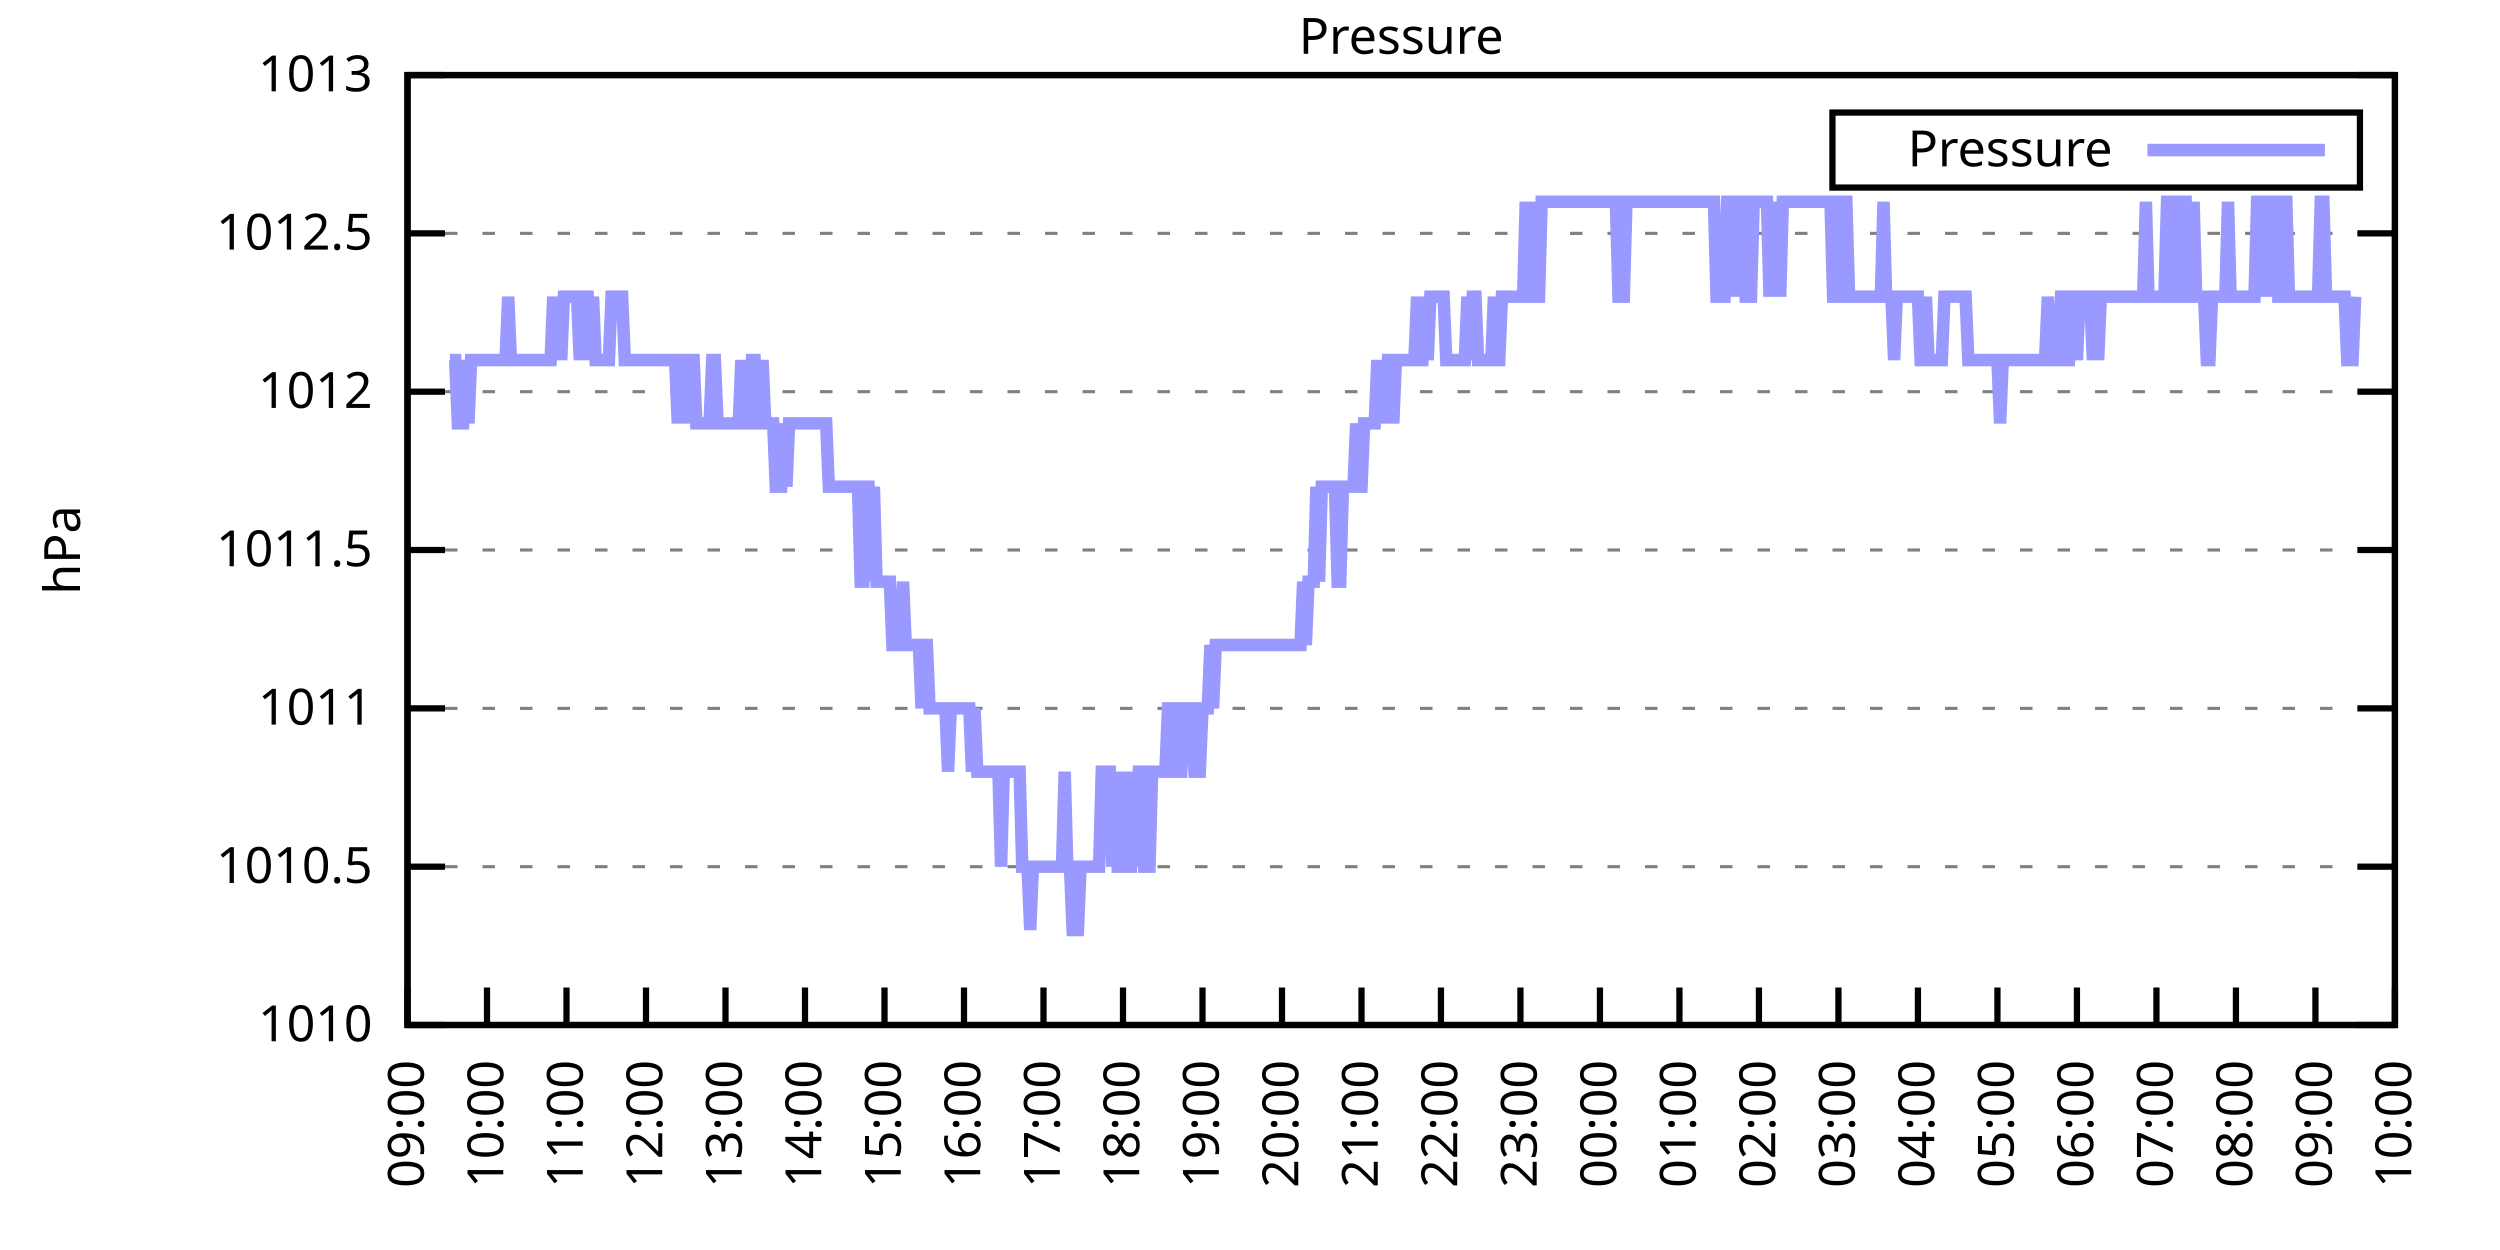
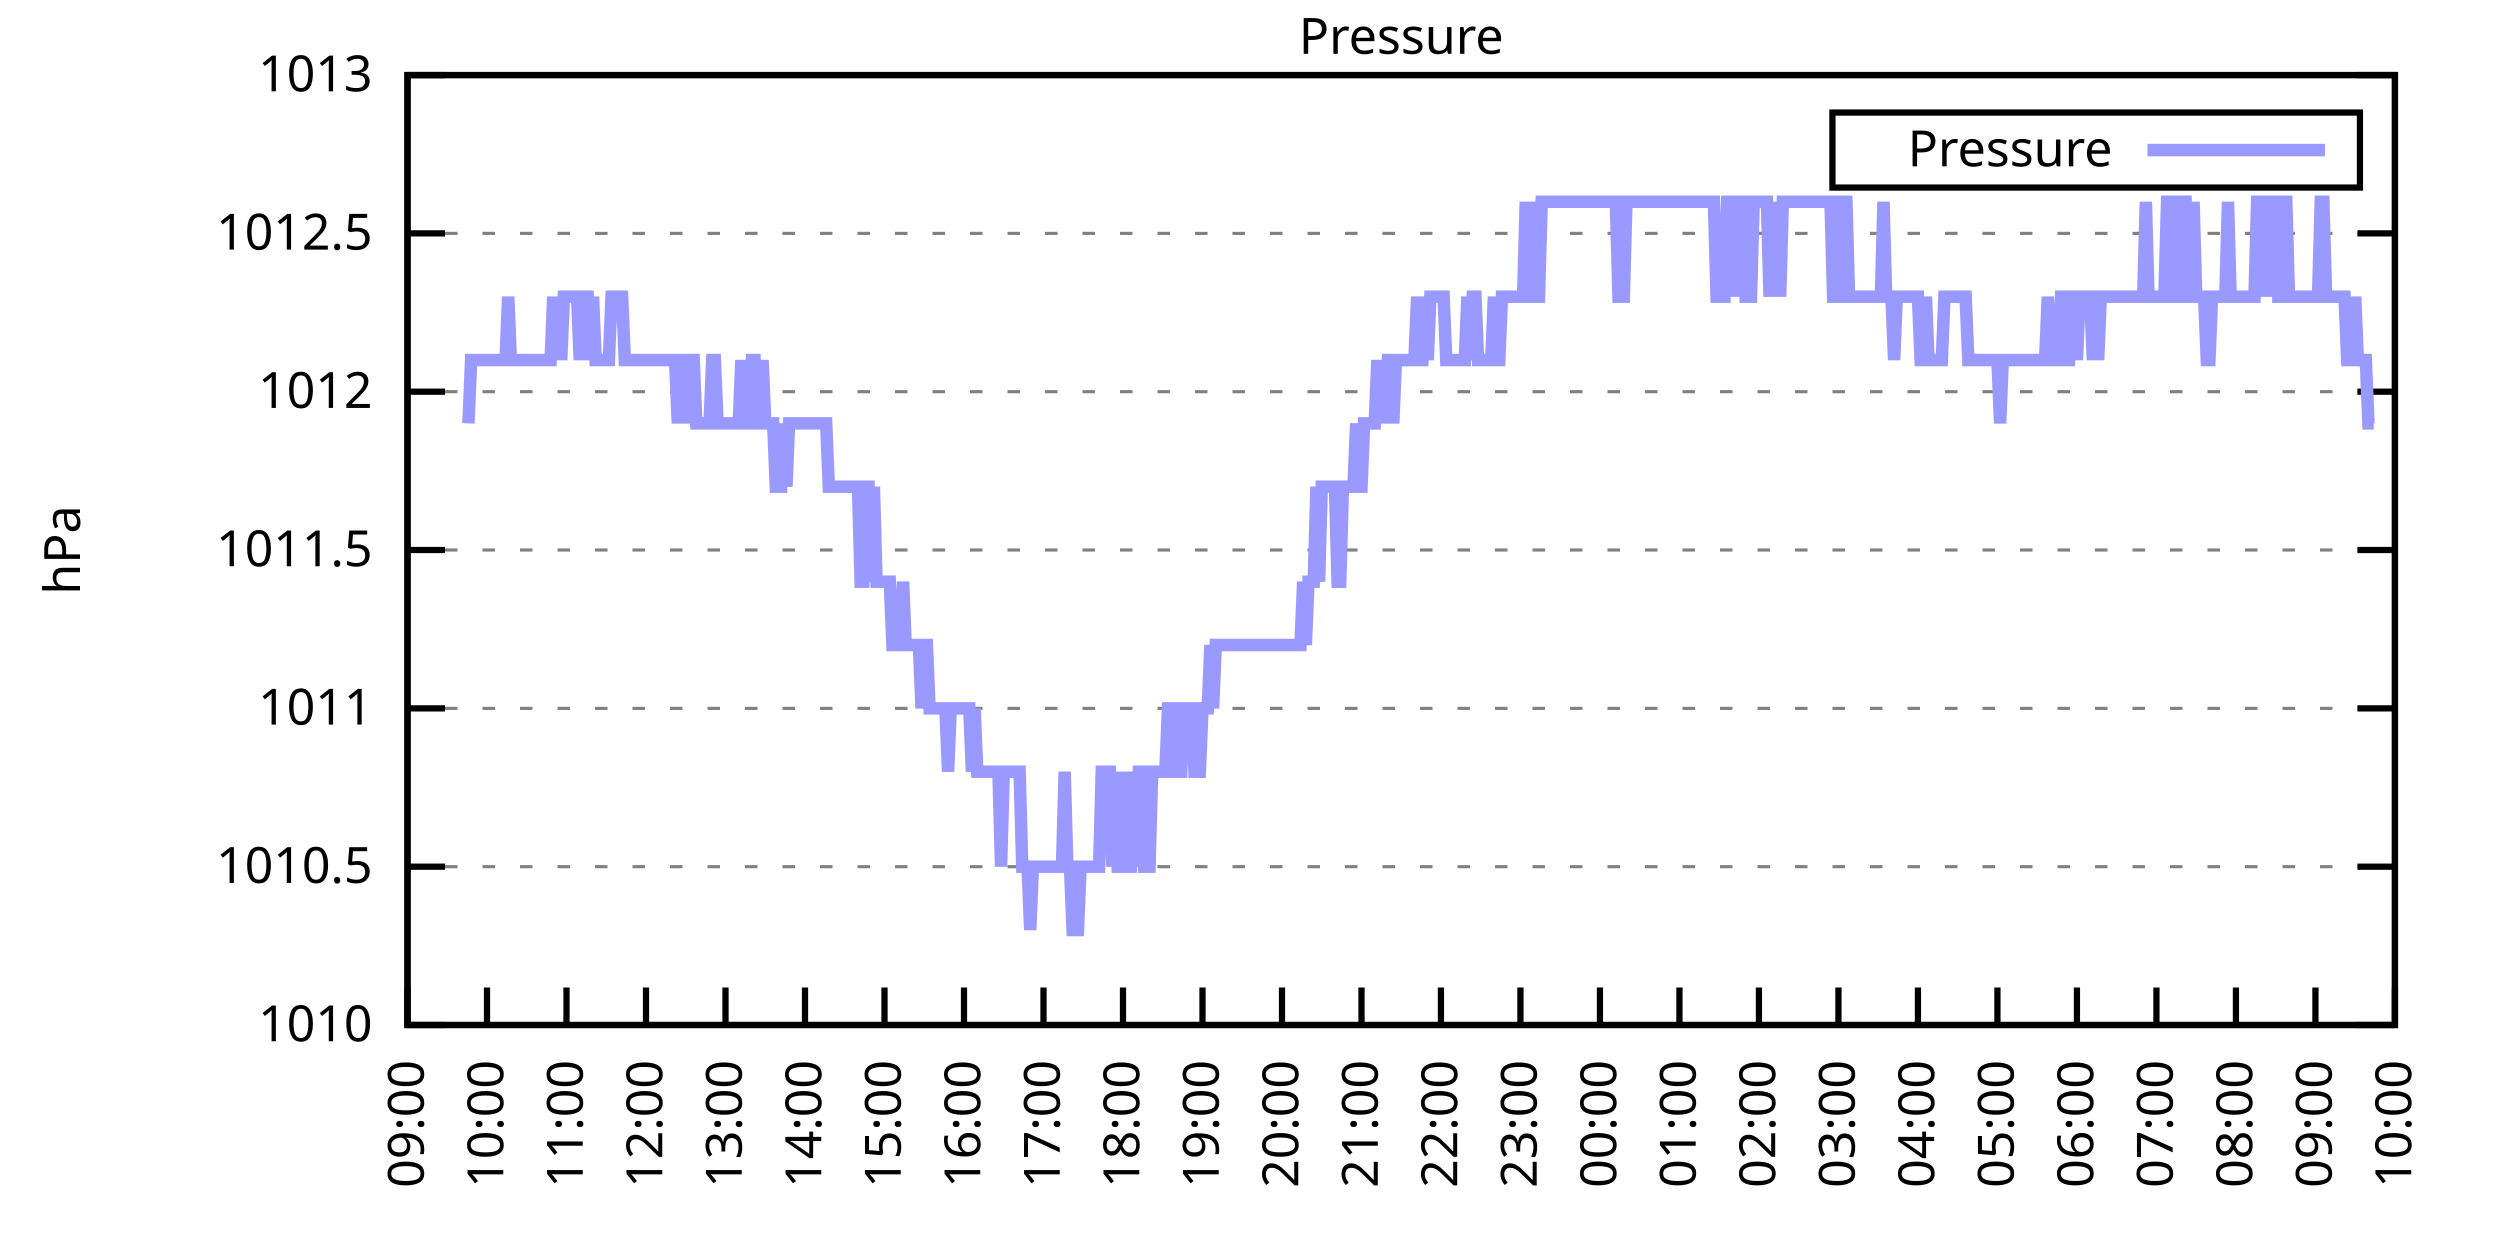
<svg xmlns="http://www.w3.org/2000/svg" xmlns:xlink="http://www.w3.org/1999/xlink" width="400" height="200" viewBox="0 0 400 200">
  <g id="gnuplot_canvas">
    <rect x="0" y="0" width="400" height="200" fill="none" />
    <defs>
      <circle id="gpDot" r="0.5" stroke-width="0.5" stroke="currentColor" />
      <path id="gpPt0" stroke-width="0.333" stroke="currentColor" d="M-1,0 h2 M0,-1 v2" />
      <path id="gpPt1" stroke-width="0.333" stroke="currentColor" d="M-1,-1 L1,1 M1,-1 L-1,1" />
      <path id="gpPt2" stroke-width="0.333" stroke="currentColor" d="M-1,0 L1,0 M0,-1 L0,1 M-1,-1 L1,1 M-1,1 L1,-1" />
      <rect id="gpPt3" stroke-width="0.333" stroke="currentColor" x="-1" y="-1" width="2" height="2" />
      <rect id="gpPt4" stroke-width="0.333" stroke="currentColor" fill="currentColor" x="-1" y="-1" width="2" height="2" />
      <circle id="gpPt5" stroke-width="0.333" stroke="currentColor" cx="0" cy="0" r="1" />
      <use xlink:href="#gpPt5" id="gpPt6" fill="currentColor" stroke="none" />
      <path id="gpPt7" stroke-width="0.333" stroke="currentColor" d="M0,-1.33 L-1.33,0.67 L1.33,0.67 z" />
      <use xlink:href="#gpPt7" id="gpPt8" fill="currentColor" stroke="none" />
      <use xlink:href="#gpPt7" id="gpPt9" stroke="currentColor" transform="rotate(180)" />
      <use xlink:href="#gpPt9" id="gpPt10" fill="currentColor" stroke="none" />
      <use xlink:href="#gpPt3" id="gpPt11" stroke="currentColor" transform="rotate(45)" />
      <use xlink:href="#gpPt11" id="gpPt12" fill="currentColor" stroke="none" />
      <path id="gpPt13" stroke-width="0.333" stroke="currentColor" d="M0,1.330 L1.265,0.411 L0.782,-1.067 L-0.782,-1.076 L-1.265,0.411 z" />
      <use xlink:href="#gpPt13" id="gpPt14" fill="currentColor" stroke="none" />
      <filter id="textbox" filterUnits="objectBoundingBox" x="0" y="0" height="1" width="1">
        <feFlood flood-color="white" flood-opacity="1" result="bgnd" />
        <feComposite in="SourceGraphic" in2="bgnd" operator="atop" />
      </filter>
      <filter id="greybox" filterUnits="objectBoundingBox" x="0" y="0" height="1" width="1">
        <feFlood flood-color="lightgrey" flood-opacity="1" result="grey" />
        <feComposite in="SourceGraphic" in2="grey" operator="atop" />
      </filter>
    </defs>
    <g fill="none" color="white" stroke="currentColor" stroke-width="1.00" stroke-linecap="butt" stroke-linejoin="miter">
</g>
    <g fill="none" color="black" stroke="currentColor" stroke-width="1.00" stroke-linecap="butt" stroke-linejoin="miter">
      <g stroke="none" shape-rendering="crispEdges">
        <polygon fill="rgb(255, 255, 255)" points="65.20,164.00 383.18,164.00 383.18,12.02 65.20,12.02 " />
      </g>
    </g>
    <g fill="none" color="black" stroke="currentColor" stroke-width="1.00" stroke-linecap="butt" stroke-linejoin="miter">
</g>
    <g fill="none" color="black" stroke="black" stroke-width="0.50" stroke-linecap="butt" stroke-linejoin="miter">
</g>
    <g fill="none" color="gray" stroke="currentColor" stroke-width="0.50" stroke-linecap="butt" stroke-linejoin="miter">
      <path stroke="gray" stroke-dasharray="2,4" class="gridline" d="M65.20,164.00 L383.19,164.00  " />
    </g>
    <g fill="none" color="gray" stroke="gray" stroke-width="1.00" stroke-linecap="butt" stroke-linejoin="miter">
</g>
    <g fill="none" color="black" stroke="currentColor" stroke-width="1.00" stroke-linecap="butt" stroke-linejoin="miter">
      <path stroke="black" d="M65.20,164.00 L71.20,164.00 M383.19,164.00 L377.19,164.00  " />
      <g transform="translate(59.60,166.60)" stroke="none" fill="black" font-family="Sans" font-size="8.00" text-anchor="end">
        <text>
          <tspan font-family="Sans"> 1010</tspan>
        </text>
      </g>
    </g>
    <g fill="none" color="black" stroke="currentColor" stroke-width="1.00" stroke-linecap="butt" stroke-linejoin="miter">
</g>
    <g fill="none" color="black" stroke="black" stroke-width="0.50" stroke-linecap="butt" stroke-linejoin="miter">
</g>
    <g fill="none" color="gray" stroke="currentColor" stroke-width="0.50" stroke-linecap="butt" stroke-linejoin="miter">
      <path stroke="gray" stroke-dasharray="2,4" class="gridline" d="M65.20,138.67 L383.19,138.67  " />
    </g>
    <g fill="none" color="gray" stroke="gray" stroke-width="1.00" stroke-linecap="butt" stroke-linejoin="miter">
</g>
    <g fill="none" color="black" stroke="currentColor" stroke-width="1.00" stroke-linecap="butt" stroke-linejoin="miter">
      <path stroke="black" d="M65.20,138.67 L71.20,138.67 M383.19,138.67 L377.19,138.67  " />
      <g transform="translate(59.60,141.27)" stroke="none" fill="black" font-family="Sans" font-size="8.00" text-anchor="end">
        <text>
          <tspan font-family="Sans"> 1010.5</tspan>
        </text>
      </g>
    </g>
    <g fill="none" color="black" stroke="currentColor" stroke-width="1.00" stroke-linecap="butt" stroke-linejoin="miter">
</g>
    <g fill="none" color="black" stroke="black" stroke-width="0.50" stroke-linecap="butt" stroke-linejoin="miter">
</g>
    <g fill="none" color="gray" stroke="currentColor" stroke-width="0.50" stroke-linecap="butt" stroke-linejoin="miter">
      <path stroke="gray" stroke-dasharray="2,4" class="gridline" d="M65.20,113.34 L383.19,113.34  " />
    </g>
    <g fill="none" color="gray" stroke="gray" stroke-width="1.00" stroke-linecap="butt" stroke-linejoin="miter">
</g>
    <g fill="none" color="black" stroke="currentColor" stroke-width="1.00" stroke-linecap="butt" stroke-linejoin="miter">
      <path stroke="black" d="M65.20,113.34 L71.20,113.34 M383.19,113.34 L377.19,113.34  " />
      <g transform="translate(59.60,115.94)" stroke="none" fill="black" font-family="Sans" font-size="8.00" text-anchor="end">
        <text>
          <tspan font-family="Sans"> 1011</tspan>
        </text>
      </g>
    </g>
    <g fill="none" color="black" stroke="currentColor" stroke-width="1.00" stroke-linecap="butt" stroke-linejoin="miter">
</g>
    <g fill="none" color="black" stroke="black" stroke-width="0.50" stroke-linecap="butt" stroke-linejoin="miter">
</g>
    <g fill="none" color="gray" stroke="currentColor" stroke-width="0.50" stroke-linecap="butt" stroke-linejoin="miter">
      <path stroke="gray" stroke-dasharray="2,4" class="gridline" d="M65.20,88.00 L383.19,88.00  " />
    </g>
    <g fill="none" color="gray" stroke="gray" stroke-width="1.00" stroke-linecap="butt" stroke-linejoin="miter">
</g>
    <g fill="none" color="black" stroke="currentColor" stroke-width="1.00" stroke-linecap="butt" stroke-linejoin="miter">
      <path stroke="black" d="M65.20,88.00 L71.20,88.00 M383.19,88.00 L377.19,88.00  " />
      <g transform="translate(59.60,90.60)" stroke="none" fill="black" font-family="Sans" font-size="8.00" text-anchor="end">
        <text>
          <tspan font-family="Sans"> 1011.5</tspan>
        </text>
      </g>
    </g>
    <g fill="none" color="black" stroke="currentColor" stroke-width="1.00" stroke-linecap="butt" stroke-linejoin="miter">
</g>
    <g fill="none" color="black" stroke="black" stroke-width="0.50" stroke-linecap="butt" stroke-linejoin="miter">
</g>
    <g fill="none" color="gray" stroke="currentColor" stroke-width="0.50" stroke-linecap="butt" stroke-linejoin="miter">
      <path stroke="gray" stroke-dasharray="2,4" class="gridline" d="M65.20,62.67 L383.19,62.67  " />
    </g>
    <g fill="none" color="gray" stroke="gray" stroke-width="1.00" stroke-linecap="butt" stroke-linejoin="miter">
</g>
    <g fill="none" color="black" stroke="currentColor" stroke-width="1.00" stroke-linecap="butt" stroke-linejoin="miter">
      <path stroke="black" d="M65.20,62.67 L71.20,62.67 M383.19,62.67 L377.19,62.67  " />
      <g transform="translate(59.60,65.27)" stroke="none" fill="black" font-family="Sans" font-size="8.00" text-anchor="end">
        <text>
          <tspan font-family="Sans"> 1012</tspan>
        </text>
      </g>
    </g>
    <g fill="none" color="black" stroke="currentColor" stroke-width="1.00" stroke-linecap="butt" stroke-linejoin="miter">
</g>
    <g fill="none" color="black" stroke="black" stroke-width="0.50" stroke-linecap="butt" stroke-linejoin="miter">
</g>
    <g fill="none" color="gray" stroke="currentColor" stroke-width="0.50" stroke-linecap="butt" stroke-linejoin="miter">
      <path stroke="gray" stroke-dasharray="2,4" class="gridline" d="M65.20,37.34 L383.19,37.34  " />
    </g>
    <g fill="none" color="gray" stroke="gray" stroke-width="1.00" stroke-linecap="butt" stroke-linejoin="miter">
</g>
    <g fill="none" color="black" stroke="currentColor" stroke-width="1.00" stroke-linecap="butt" stroke-linejoin="miter">
      <path stroke="black" d="M65.20,37.34 L71.20,37.34 M383.19,37.34 L377.19,37.34  " />
      <g transform="translate(59.60,39.94)" stroke="none" fill="black" font-family="Sans" font-size="8.00" text-anchor="end">
        <text>
          <tspan font-family="Sans"> 1012.5</tspan>
        </text>
      </g>
    </g>
    <g fill="none" color="black" stroke="currentColor" stroke-width="1.00" stroke-linecap="butt" stroke-linejoin="miter">
</g>
    <g fill="none" color="black" stroke="black" stroke-width="0.50" stroke-linecap="butt" stroke-linejoin="miter">
</g>
    <g fill="none" color="gray" stroke="currentColor" stroke-width="0.50" stroke-linecap="butt" stroke-linejoin="miter">
      <path stroke="gray" stroke-dasharray="2,4" class="gridline" d="M65.20,12.01 L383.19,12.01  " />
    </g>
    <g fill="none" color="gray" stroke="gray" stroke-width="1.00" stroke-linecap="butt" stroke-linejoin="miter">
</g>
    <g fill="none" color="black" stroke="currentColor" stroke-width="1.00" stroke-linecap="butt" stroke-linejoin="miter">
      <path stroke="black" d="M65.20,12.01 L71.20,12.01 M383.19,12.01 L377.19,12.01  " />
      <g transform="translate(59.60,14.61)" stroke="none" fill="black" font-family="Sans" font-size="8.00" text-anchor="end">
        <text>
          <tspan font-family="Sans"> 1013</tspan>
        </text>
      </g>
    </g>
    <g fill="none" color="black" stroke="currentColor" stroke-width="1.00" stroke-linecap="butt" stroke-linejoin="miter">
      <path stroke="black" d="M65.20,164.00 L65.20,158.00  " />
      <g transform="translate(67.80,169.60) rotate(270.00)" stroke="none" fill="black" font-family="Sans" font-size="8.00" text-anchor="end">
        <text>
          <tspan font-family="Sans">09:00</tspan>
        </text>
      </g>
    </g>
    <g fill="none" color="black" stroke="currentColor" stroke-width="1.00" stroke-linecap="butt" stroke-linejoin="miter">
      <path stroke="black" d="M77.92,164.00 L77.92,158.00  " />
      <g transform="translate(80.52,169.60) rotate(270.00)" stroke="none" fill="black" font-family="Sans" font-size="8.00" text-anchor="end">
        <text>
          <tspan font-family="Sans">10:00</tspan>
        </text>
      </g>
    </g>
    <g fill="none" color="black" stroke="currentColor" stroke-width="1.00" stroke-linecap="butt" stroke-linejoin="miter">
      <path stroke="black" d="M90.64,164.00 L90.64,158.00  " />
      <g transform="translate(93.24,169.60) rotate(270.00)" stroke="none" fill="black" font-family="Sans" font-size="8.00" text-anchor="end">
        <text>
          <tspan font-family="Sans">11:00</tspan>
        </text>
      </g>
    </g>
    <g fill="none" color="black" stroke="currentColor" stroke-width="1.00" stroke-linecap="butt" stroke-linejoin="miter">
      <path stroke="black" d="M103.36,164.00 L103.36,158.00  " />
      <g transform="translate(105.96,169.60) rotate(270.00)" stroke="none" fill="black" font-family="Sans" font-size="8.00" text-anchor="end">
        <text>
          <tspan font-family="Sans">12:00</tspan>
        </text>
      </g>
    </g>
    <g fill="none" color="black" stroke="currentColor" stroke-width="1.00" stroke-linecap="butt" stroke-linejoin="miter">
      <path stroke="black" d="M116.08,164.00 L116.08,158.00  " />
      <g transform="translate(118.68,169.60) rotate(270.00)" stroke="none" fill="black" font-family="Sans" font-size="8.00" text-anchor="end">
        <text>
          <tspan font-family="Sans">13:00</tspan>
        </text>
      </g>
    </g>
    <g fill="none" color="black" stroke="currentColor" stroke-width="1.00" stroke-linecap="butt" stroke-linejoin="miter">
      <path stroke="black" d="M128.80,164.00 L128.80,158.00  " />
      <g transform="translate(131.40,169.60) rotate(270.00)" stroke="none" fill="black" font-family="Sans" font-size="8.00" text-anchor="end">
        <text>
          <tspan font-family="Sans">14:00</tspan>
        </text>
      </g>
    </g>
    <g fill="none" color="black" stroke="currentColor" stroke-width="1.00" stroke-linecap="butt" stroke-linejoin="miter">
      <path stroke="black" d="M141.52,164.00 L141.52,158.00  " />
      <g transform="translate(144.12,169.60) rotate(270.00)" stroke="none" fill="black" font-family="Sans" font-size="8.00" text-anchor="end">
        <text>
          <tspan font-family="Sans">15:00</tspan>
        </text>
      </g>
    </g>
    <g fill="none" color="black" stroke="currentColor" stroke-width="1.00" stroke-linecap="butt" stroke-linejoin="miter">
      <path stroke="black" d="M154.24,164.00 L154.24,158.00  " />
      <g transform="translate(156.84,169.60) rotate(270.00)" stroke="none" fill="black" font-family="Sans" font-size="8.00" text-anchor="end">
        <text>
          <tspan font-family="Sans">16:00</tspan>
        </text>
      </g>
    </g>
    <g fill="none" color="black" stroke="currentColor" stroke-width="1.00" stroke-linecap="butt" stroke-linejoin="miter">
      <path stroke="black" d="M166.96,164.00 L166.96,158.00  " />
      <g transform="translate(169.56,169.60) rotate(270.00)" stroke="none" fill="black" font-family="Sans" font-size="8.00" text-anchor="end">
        <text>
          <tspan font-family="Sans">17:00</tspan>
        </text>
      </g>
    </g>
    <g fill="none" color="black" stroke="currentColor" stroke-width="1.00" stroke-linecap="butt" stroke-linejoin="miter">
      <path stroke="black" d="M179.68,164.00 L179.68,158.00  " />
      <g transform="translate(182.28,169.60) rotate(270.00)" stroke="none" fill="black" font-family="Sans" font-size="8.00" text-anchor="end">
        <text>
          <tspan font-family="Sans">18:00</tspan>
        </text>
      </g>
    </g>
    <g fill="none" color="black" stroke="currentColor" stroke-width="1.00" stroke-linecap="butt" stroke-linejoin="miter">
      <path stroke="black" d="M192.40,164.00 L192.40,158.00  " />
      <g transform="translate(195.00,169.60) rotate(270.00)" stroke="none" fill="black" font-family="Sans" font-size="8.00" text-anchor="end">
        <text>
          <tspan font-family="Sans">19:00</tspan>
        </text>
      </g>
    </g>
    <g fill="none" color="black" stroke="currentColor" stroke-width="1.00" stroke-linecap="butt" stroke-linejoin="miter">
      <path stroke="black" d="M205.12,164.00 L205.12,158.00  " />
      <g transform="translate(207.72,169.60) rotate(270.00)" stroke="none" fill="black" font-family="Sans" font-size="8.00" text-anchor="end">
        <text>
          <tspan font-family="Sans">20:00</tspan>
        </text>
      </g>
    </g>
    <g fill="none" color="black" stroke="currentColor" stroke-width="1.00" stroke-linecap="butt" stroke-linejoin="miter">
      <path stroke="black" d="M217.84,164.00 L217.84,158.00  " />
      <g transform="translate(220.44,169.60) rotate(270.00)" stroke="none" fill="black" font-family="Sans" font-size="8.00" text-anchor="end">
        <text>
          <tspan font-family="Sans">21:00</tspan>
        </text>
      </g>
    </g>
    <g fill="none" color="black" stroke="currentColor" stroke-width="1.00" stroke-linecap="butt" stroke-linejoin="miter">
      <path stroke="black" d="M230.55,164.00 L230.55,158.00  " />
      <g transform="translate(233.15,169.60) rotate(270.00)" stroke="none" fill="black" font-family="Sans" font-size="8.00" text-anchor="end">
        <text>
          <tspan font-family="Sans">22:00</tspan>
        </text>
      </g>
    </g>
    <g fill="none" color="black" stroke="currentColor" stroke-width="1.00" stroke-linecap="butt" stroke-linejoin="miter">
      <path stroke="black" d="M243.27,164.00 L243.27,158.00  " />
      <g transform="translate(245.87,169.60) rotate(270.00)" stroke="none" fill="black" font-family="Sans" font-size="8.00" text-anchor="end">
        <text>
          <tspan font-family="Sans">23:00</tspan>
        </text>
      </g>
    </g>
    <g fill="none" color="black" stroke="currentColor" stroke-width="1.00" stroke-linecap="butt" stroke-linejoin="miter">
      <path stroke="black" d="M255.99,164.00 L255.99,158.00  " />
      <g transform="translate(258.59,169.60) rotate(270.00)" stroke="none" fill="black" font-family="Sans" font-size="8.00" text-anchor="end">
        <text>
          <tspan font-family="Sans">00:00</tspan>
        </text>
      </g>
    </g>
    <g fill="none" color="black" stroke="currentColor" stroke-width="1.00" stroke-linecap="butt" stroke-linejoin="miter">
      <path stroke="black" d="M268.71,164.00 L268.71,158.00  " />
      <g transform="translate(271.31,169.60) rotate(270.00)" stroke="none" fill="black" font-family="Sans" font-size="8.00" text-anchor="end">
        <text>
          <tspan font-family="Sans">01:00</tspan>
        </text>
      </g>
    </g>
    <g fill="none" color="black" stroke="currentColor" stroke-width="1.00" stroke-linecap="butt" stroke-linejoin="miter">
      <path stroke="black" d="M281.43,164.00 L281.43,158.00  " />
      <g transform="translate(284.03,169.60) rotate(270.00)" stroke="none" fill="black" font-family="Sans" font-size="8.00" text-anchor="end">
        <text>
          <tspan font-family="Sans">02:00</tspan>
        </text>
      </g>
    </g>
    <g fill="none" color="black" stroke="currentColor" stroke-width="1.00" stroke-linecap="butt" stroke-linejoin="miter">
      <path stroke="black" d="M294.15,164.00 L294.15,158.00  " />
      <g transform="translate(296.75,169.60) rotate(270.00)" stroke="none" fill="black" font-family="Sans" font-size="8.00" text-anchor="end">
        <text>
          <tspan font-family="Sans">03:00</tspan>
        </text>
      </g>
    </g>
    <g fill="none" color="black" stroke="currentColor" stroke-width="1.00" stroke-linecap="butt" stroke-linejoin="miter">
      <path stroke="black" d="M306.87,164.00 L306.87,158.00  " />
      <g transform="translate(309.47,169.60) rotate(270.00)" stroke="none" fill="black" font-family="Sans" font-size="8.00" text-anchor="end">
        <text>
          <tspan font-family="Sans">04:00</tspan>
        </text>
      </g>
    </g>
    <g fill="none" color="black" stroke="currentColor" stroke-width="1.00" stroke-linecap="butt" stroke-linejoin="miter">
      <path stroke="black" d="M319.59,164.00 L319.59,158.00  " />
      <g transform="translate(322.19,169.60) rotate(270.00)" stroke="none" fill="black" font-family="Sans" font-size="8.00" text-anchor="end">
        <text>
          <tspan font-family="Sans">05:00</tspan>
        </text>
      </g>
    </g>
    <g fill="none" color="black" stroke="currentColor" stroke-width="1.00" stroke-linecap="butt" stroke-linejoin="miter">
      <path stroke="black" d="M332.31,164.00 L332.31,158.00  " />
      <g transform="translate(334.91,169.60) rotate(270.00)" stroke="none" fill="black" font-family="Sans" font-size="8.00" text-anchor="end">
        <text>
          <tspan font-family="Sans">06:00</tspan>
        </text>
      </g>
    </g>
    <g fill="none" color="black" stroke="currentColor" stroke-width="1.00" stroke-linecap="butt" stroke-linejoin="miter">
      <path stroke="black" d="M345.03,164.00 L345.03,158.00  " />
      <g transform="translate(347.63,169.60) rotate(270.00)" stroke="none" fill="black" font-family="Sans" font-size="8.00" text-anchor="end">
        <text>
          <tspan font-family="Sans">07:00</tspan>
        </text>
      </g>
    </g>
    <g fill="none" color="black" stroke="currentColor" stroke-width="1.00" stroke-linecap="butt" stroke-linejoin="miter">
      <path stroke="black" d="M357.75,164.00 L357.75,158.00  " />
      <g transform="translate(360.35,169.60) rotate(270.00)" stroke="none" fill="black" font-family="Sans" font-size="8.00" text-anchor="end">
        <text>
          <tspan font-family="Sans">08:00</tspan>
        </text>
      </g>
    </g>
    <g fill="none" color="black" stroke="currentColor" stroke-width="1.00" stroke-linecap="butt" stroke-linejoin="miter">
      <path stroke="black" d="M370.47,164.00 L370.47,158.00  " />
      <g transform="translate(373.07,169.60) rotate(270.00)" stroke="none" fill="black" font-family="Sans" font-size="8.00" text-anchor="end">
        <text>
          <tspan font-family="Sans">09:00</tspan>
        </text>
      </g>
    </g>
    <g fill="none" color="black" stroke="currentColor" stroke-width="1.00" stroke-linecap="butt" stroke-linejoin="miter">
      <path stroke="black" d="M383.19,164.00 L383.19,158.00  " />
      <g transform="translate(385.79,169.60) rotate(270.00)" stroke="none" fill="black" font-family="Sans" font-size="8.00" text-anchor="end">
        <text>
          <tspan font-family="Sans">10:00</tspan>
        </text>
      </g>
    </g>
    <g fill="none" color="black" stroke="currentColor" stroke-width="1.00" stroke-linecap="butt" stroke-linejoin="miter">
</g>
    <g fill="none" color="black" stroke="currentColor" stroke-width="1.00" stroke-linecap="butt" stroke-linejoin="miter">
      <path stroke="black" d="M65.20,12.01 L65.20,164.00 L383.19,164.00 L383.19,12.01 L65.20,12.01 Z  " />
    </g>
    <g fill="none" color="black" stroke="currentColor" stroke-width="1.00" stroke-linecap="butt" stroke-linejoin="miter">
</g>
    <g fill="none" color="black" stroke="currentColor" stroke-width="1.00" stroke-linecap="butt" stroke-linejoin="miter">
      <path stroke="black" d="M293.19,30.01 L293.19,18.01 L377.59,18.01 L377.59,30.01 L293.19,30.01 Z  " />
    </g>
    <g id="Pressure_plot_1">
      <g fill="none" color="white" stroke="black" stroke-width="2.00" stroke-linecap="butt" stroke-linejoin="miter">
</g>
      <g fill="none" color="black" stroke="currentColor" stroke-width="2.00" stroke-linecap="butt" stroke-linejoin="miter">
        <g transform="translate(337.99,26.61)" stroke="none" fill="black" font-family="Sans" font-size="8.00" text-anchor="end">
          <text>
            <tspan font-family="Sans">Pressure</tspan>
          </text>
        </g>
      </g>
      <g fill="none" color="black" stroke="currentColor" stroke-width="2.00" stroke-linecap="butt" stroke-linejoin="miter">
-         <path stroke="rgb(153, 153, 255)" d="M343.59,24.01 L371.99,24.01 M71.98,57.61 L72.41,57.61 L72.83,57.61 L73.26,67.74 L73.68,67.74 L74.10,67.74   L74.53,57.61 L74.95,67.74 L75.38,57.61 L75.80,57.61 L76.22,57.61 L76.65,57.61 L77.07,57.61 L77.50,57.61   L77.92,57.61 L78.34,57.61 L78.77,57.61 L79.19,57.61 L79.62,57.61 L80.04,57.61 L80.46,57.61 L80.89,57.61   L81.31,47.47 L81.74,57.61 L82.16,57.61 L82.58,57.61 L83.01,57.61 L83.43,57.61 L83.86,57.61 L84.28,57.61   L84.70,57.61 L85.13,57.61 L85.55,57.61 L85.98,57.61 L86.40,57.61 L86.82,57.61 L87.25,57.61 L87.67,57.61   L88.10,57.61 L88.52,47.47 L88.94,57.61 L89.37,47.47 L89.79,57.61 L90.22,47.47 L90.64,47.47 L91.06,47.47   L91.49,47.47 L91.91,47.47 L92.34,47.47 L92.76,57.61 L93.18,47.47 L93.61,47.47 L94.03,47.47 L94.46,57.61   L94.88,47.47 L95.30,57.61 L95.73,57.61 L96.15,57.61 L96.58,57.61 L97.00,57.61 L97.42,57.61 L97.85,47.47   L98.27,47.47 L98.69,47.47 L99.12,47.47 L99.54,47.47 L99.97,57.61 L100.39,57.61 L100.81,57.61 L101.24,57.61   L101.66,57.61 L102.09,57.61 L102.51,57.61 L102.93,57.61 L103.36,57.61 L103.78,57.61 L104.21,57.61 L104.63,57.61   L105.05,57.61 L105.48,57.61 L105.90,57.61 L106.33,57.61 L106.75,57.61 L107.17,57.61 L107.60,57.61 L108.02,57.61   L108.45,67.74 L108.87,57.61 L109.29,57.61 L109.72,67.74 L110.14,57.61 L110.57,57.61 L110.99,57.61 L111.41,67.74   L111.84,67.74 L112.26,67.74 L112.69,67.74 L113.11,67.74 L113.53,67.74 L113.96,57.61 L114.38,57.61 L114.81,67.74   L115.23,67.74 L115.65,67.74 L116.08,67.74 L116.50,67.74 L116.93,67.74 L117.35,67.74 L117.77,67.74 L118.20,67.74   L118.62,57.61 L119.05,67.74 L119.47,67.74 L119.89,67.74 L120.32,57.61 L120.74,57.61 L121.17,67.74 L121.59,67.74   L122.01,57.61 L122.44,67.74 L122.86,67.74 L123.29,67.74 L123.71,67.74 L124.13,77.87 L124.56,77.87 L124.98,77.87   L125.41,67.74 L125.83,77.87 L126.25,67.74 L126.68,67.74 L127.10,67.74 L127.53,67.74 L127.95,67.74 L128.37,67.74   L128.80,67.74 L129.22,67.74 L129.65,67.74 L130.07,67.74 L130.49,67.74 L130.92,67.74 L131.34,67.74 L131.77,67.74   L132.19,67.74 L132.61,77.87 L133.04,77.87 L133.46,77.87 L133.89,77.87 L134.31,77.87 L134.73,77.87 L135.16,77.87   L135.58,77.87 L136.01,77.87 L136.43,77.87 L136.85,77.87 L137.28,77.87 L137.70,93.07 L138.13,93.07 L138.55,77.87   L138.97,77.87 L139.40,93.07 L139.82,77.87 L140.25,93.07 L140.67,93.07 L141.09,93.07 L141.52,93.07 L141.94,93.07   L142.37,93.07 L142.79,103.20 L143.21,103.20 L143.64,103.20 L144.06,103.20 L144.49,93.07 L144.91,103.20 L145.33,103.20   L145.76,103.20 L146.18,103.20 L146.61,103.20 L147.03,103.20 L147.45,113.34 L147.88,103.20 L148.30,103.20 L148.73,113.34   L149.15,113.34 L149.57,113.34 L150.00,113.34 L150.42,113.34 L150.85,113.34 L151.27,113.34 L151.69,123.47 L152.12,113.34   L152.54,113.34 L152.97,113.34 L153.39,113.34 L153.81,113.34 L154.24,113.34 L154.66,113.34 L155.09,113.34 L155.51,123.47   L155.93,113.34 L156.36,123.47 L156.78,123.47 L157.21,123.47 L157.63,123.47 L158.05,123.47 L158.48,123.47 L158.90,123.47   L159.33,123.47 L159.75,123.47 L160.17,138.67 L160.60,123.47 L161.02,123.47 L161.44,123.47 L161.87,123.47 L162.29,123.47   L162.72,123.47 L163.14,123.47 L163.56,138.67 L163.99,138.67 L164.41,138.67 L164.84,148.80 L165.26,138.67 L165.68,138.67   L166.11,138.67 L166.53,138.67 L166.96,138.67 L167.38,138.67 L167.80,138.67 L168.23,138.67 L168.65,138.67 L169.08,138.67   L169.50,138.67 L169.92,138.67 L170.35,123.47 L170.77,138.67 L171.20,138.67 L171.62,148.80 L172.04,148.80 L172.47,148.80   L172.89,138.67 L173.32,138.67 L173.74,138.67 L174.16,138.67 L174.59,138.67 L175.01,138.67 L175.44,138.67 L175.86,138.67   L176.28,123.47 L176.71,123.47 L177.13,123.47 L177.56,123.47 L177.98,138.67 L178.40,123.47 L178.83,138.67 L179.25,138.67   L179.68,138.67 L180.10,123.47 L180.52,138.67 L180.95,138.67 L181.37,123.47 L181.80,138.67 L182.22,123.47 L182.64,123.47   L183.07,138.67 L183.49,138.67 L183.92,138.67 L184.34,123.47 L184.76,123.47 L185.19,123.47 L185.61,123.47 L186.04,123.47   L186.46,123.47 L186.88,113.34 L187.31,113.34 L187.73,113.34 L188.16,123.47 L188.58,123.47 L189.00,123.47 L189.43,113.34   L189.85,113.34 L190.28,113.34 L190.70,113.34 L191.12,123.47 L191.55,123.47 L191.97,123.47 L192.40,113.34 L192.82,113.34   L193.24,113.34 L193.67,103.20 L194.09,113.34 L194.52,103.20 L194.94,103.20 L195.36,103.20 L195.79,103.20 L196.21,103.20   L196.64,103.20 L197.06,103.20 L197.48,103.20 L197.91,103.20 L198.33,103.20 L198.76,103.20 L199.18,103.20 L199.60,103.20   L200.03,103.20 L200.45,103.20 L200.88,103.20 L201.30,103.20 L201.72,103.20 L202.15,103.20 L202.57,103.20 L203.00,103.20   L203.42,103.20 L203.84,103.20 L204.27,103.20 L204.69,103.20 L205.12,103.20 L205.54,103.20 L205.96,103.20 L206.39,103.20   L206.81,103.20 L207.24,103.20 L207.66,103.20 L208.08,103.20 L208.51,93.07 L208.93,103.20 L209.36,93.07 L209.78,93.07   L210.20,93.07 L210.63,77.87 L211.05,93.07 L211.48,77.87 L211.90,77.87 L212.32,77.87 L212.75,77.87 L213.17,77.87   L213.60,77.87 L214.02,93.07 L214.44,93.07 L214.87,77.87 L215.29,77.87 L215.72,77.87 L216.14,77.87 L216.56,77.87   L216.99,67.74 L217.41,77.87 L217.84,77.87 L218.26,67.74 L218.68,67.74 L219.11,67.74 L219.53,67.74 L219.96,67.74   L220.38,57.61 L220.80,67.74 L221.23,57.61 L221.65,67.74 L222.08,57.61 L222.50,57.61 L222.92,67.74 L223.35,57.61   L223.77,57.61 L224.20,57.61 L224.62,57.61 L225.04,57.61 L225.47,57.61 L225.89,57.61 L226.31,57.61 L226.74,47.47   L227.16,57.61 L227.59,57.61 L228.01,47.47 L228.43,57.61 L228.86,47.47 L229.28,47.47 L229.71,47.47 L230.13,47.47   L230.55,47.47 L230.98,47.47 L231.40,57.61 L231.83,57.61 L232.25,57.61 L232.67,57.61 L233.10,57.61 L233.52,57.61   L233.95,57.61 L234.37,57.61 L234.79,47.47 L235.22,57.61 L235.64,47.47 L236.07,47.47 L236.49,57.61 L236.91,57.61   L237.34,57.61 L237.76,57.61 L238.19,57.61 L238.61,57.61 L239.03,47.47 L239.46,57.61 L239.88,57.61 L240.31,47.47   L240.73,47.47 L241.15,47.47 L241.58,47.47 L242.00,47.47 L242.43,47.47 L242.85,47.47 L243.27,47.47 L243.70,47.47   L244.12,32.28 L244.55,47.47 L244.97,47.47 L245.39,32.28 L245.82,47.47 L246.24,47.47 L246.67,32.28 L247.09,32.28   L247.51,32.28 L247.94,32.28 L248.36,32.28 L248.79,32.28 L249.21,32.28 L249.63,32.28 L250.06,32.28 L250.48,32.28   L250.91,32.28 L251.33,32.28 L251.75,32.28 L252.18,32.28 L252.60,32.28 L253.03,32.28 L253.45,32.28 L253.87,32.28   L254.30,32.28 L254.72,32.28 L255.15,32.28 L255.57,32.28 L255.99,32.28 L256.42,32.28 L256.84,32.28 L257.27,32.28   L257.69,32.28 L258.11,32.28 L258.54,32.28 L258.96,47.47 L259.39,47.47 L259.81,47.47 L260.23,32.28 L260.66,32.28   L261.08,32.28 L261.51,32.28 L261.93,32.28 L262.35,32.28 L262.78,32.28 L263.20,32.28 L263.63,32.28 L264.05,32.28   L264.47,32.28 L264.90,32.28 L265.32,32.28 L265.75,32.28 L266.17,32.28 L266.59,32.28 L267.02,32.28 L267.44,32.28   L267.87,32.28 L268.29,32.28 L268.71,32.28 L269.14,32.28 L269.56,32.28 L269.99,32.28 L270.41,32.28 L270.83,32.28   L271.26,32.28 L271.68,32.28 L272.11,32.28 L272.53,32.28 L272.95,32.28 L273.38,32.28 L273.80,32.28 L274.23,32.28   L274.65,47.47 L275.07,47.47 L275.50,47.47 L275.92,47.47 L276.35,32.28 L276.77,32.28 L277.19,32.28 L277.62,47.47   L278.04,32.28 L278.47,32.28 L278.89,32.28 L279.31,47.47 L279.74,47.47 L280.16,47.47 L280.59,32.28 L281.01,32.28   L281.43,32.28 L281.86,32.28 L282.28,32.28 L282.71,32.28 L283.13,47.47 L283.55,32.28 L283.98,47.47 L284.40,32.28   L284.83,47.47 L285.25,32.28 L285.67,32.28 L286.10,32.28 L286.52,32.28 L286.95,32.28 L287.37,32.28 L287.79,32.28   L288.22,32.28 L288.64,32.28 L289.06,32.28 L289.49,32.28 L289.91,32.28 L290.34,32.28 L290.76,32.28 L291.18,32.28   L291.61,32.28 L292.03,32.28 L292.46,32.28 L292.88,32.28 L293.30,47.47 L293.73,47.47 L294.15,47.47 L294.58,32.28   L295.00,32.28 L295.42,32.28 L295.85,47.47 L296.27,47.47 L296.70,47.47 L297.12,47.47 L297.54,47.47 L297.97,47.47   L298.39,47.47 L298.82,47.47 L299.24,47.47 L299.66,47.47 L300.09,47.47 L300.51,47.47 L300.94,47.47 L301.36,32.28   L301.78,47.47 L302.21,47.47 L302.63,47.47 L303.06,57.61 L303.48,47.47 L303.90,47.47 L304.33,47.47 L304.75,47.47   L305.18,47.47 L305.60,47.47 L306.02,47.47 L306.45,47.47 L306.87,47.47 L307.30,57.61 L307.72,57.61 L308.14,47.47   L308.57,57.61 L308.99,57.61 L309.42,57.61 L309.84,57.61 L310.26,57.61 L310.69,57.61 L311.11,47.47 L311.54,47.47   L311.96,47.47 L312.38,47.47 L312.81,47.47 L313.23,47.47 L313.66,47.47 L314.08,47.47 L314.50,47.47 L314.93,57.61   L315.35,57.61 L315.78,57.61 L316.20,57.61 L316.62,57.61 L317.05,57.61 L317.47,57.61 L317.90,57.61 L318.32,57.61   L318.74,57.61 L319.17,57.61 L319.59,57.61 L320.02,67.74 L320.44,57.61 L320.86,57.61 L321.29,57.61 L321.71,57.61   L322.14,57.61 L322.56,57.61 L322.98,57.61 L323.41,57.61 L323.83,57.61 L324.26,57.61 L324.68,57.61 L325.10,57.61   L325.53,57.61 L325.95,57.61 L326.38,57.61 L326.80,57.61 L327.22,57.61 L327.65,47.47 L328.07,57.61 L328.50,57.61   L328.92,57.61 L329.34,57.61 L329.77,47.47 L330.19,47.47 L330.62,57.61 L331.04,57.61 L331.46,47.47 L331.89,47.47   L332.31,57.61 L332.74,47.47 L333.16,47.47 L333.58,47.47 L334.01,47.47 L334.43,47.47 L334.86,57.61 L335.28,47.47   L335.70,57.61 L336.13,47.47 L336.55,47.47 L336.98,47.47 L337.40,47.47 L337.82,47.47 L338.25,47.47 L338.67,47.47   L339.10,47.47 L339.52,47.47 L339.94,47.47 L340.37,47.47 L340.79,47.47 L341.22,47.47 L341.64,47.47 L342.06,47.47   L342.49,47.47 L342.91,47.47 L343.34,32.28 L343.76,47.47 L344.18,47.47 L344.61,47.47 L345.03,47.47 L345.46,47.47   L345.88,47.47 L346.30,47.47 L346.73,32.28 L347.15,32.28 L347.58,47.47 L348.00,47.47 L348.42,47.47 L348.85,32.28   L349.27,32.28 L349.70,32.28 L350.12,47.47 L350.54,47.47 L350.97,32.28 L351.39,47.47 L351.81,47.47 L352.24,47.47   L352.66,47.47 L353.09,57.61 L353.51,57.61 L353.93,47.47 L354.36,47.47 L354.78,47.47 L355.21,47.47 L355.63,47.47   L356.05,47.47 L356.48,32.28 L356.90,47.47 L357.33,47.47 L357.75,47.47 L358.17,47.47 L358.60,47.47 L359.02,47.47   L359.45,47.47 L359.87,47.47 L360.29,47.47 L360.72,47.47 L361.14,32.28 L361.57,32.28 L361.99,47.47 L362.41,32.28   L362.84,47.47 L363.26,32.28 L363.69,32.28 L364.11,32.28 L364.53,47.47 L364.96,47.47 L365.38,32.28 L365.81,32.28   L366.23,47.47 L366.65,47.47 L367.08,47.47 L367.50,47.47 L367.93,47.47 L368.35,47.47 L368.77,47.47 L369.20,47.47   L369.62,47.47 L370.05,47.47 L370.47,47.47 L370.89,47.47 L371.32,32.28 L371.74,32.28 L372.17,47.47 L372.59,47.47   L373.01,47.47 L373.44,47.47 L373.86,47.47 L374.29,47.47 L374.71,47.47 L375.13,47.47 L375.56,57.61 L375.98,57.61   L376.41,57.61 L376.83,47.47  " />
+         <path stroke="rgb(153, 153, 255)" d="M343.59,24.01 L371.99,24.01 M74.95,67.74 L75.38,57.61 L75.80,57.61 L76.22,57.61 L76.65,57.61 L77.07,57.61   L77.50,57.61 L77.92,57.61 L78.34,57.61 L78.77,57.61 L79.19,57.61 L79.62,57.61 L80.04,57.61 L80.46,57.61   L80.89,57.61 L81.31,47.47 L81.74,57.61 L82.16,57.61 L82.58,57.61 L83.01,57.61 L83.43,57.61 L83.86,57.61   L84.28,57.61 L84.70,57.61 L85.13,57.61 L85.55,57.61 L85.98,57.61 L86.40,57.61 L86.82,57.61 L87.25,57.61   L87.67,57.61 L88.10,57.61 L88.52,47.47 L88.94,57.61 L89.37,47.47 L89.79,57.61 L90.22,47.47 L90.64,47.47   L91.06,47.47 L91.49,47.47 L91.91,47.47 L92.34,47.47 L92.76,57.61 L93.18,47.47 L93.61,47.47 L94.03,47.47   L94.46,57.61 L94.88,47.47 L95.30,57.61 L95.73,57.61 L96.15,57.61 L96.58,57.61 L97.00,57.61 L97.42,57.61   L97.85,47.47 L98.27,47.47 L98.69,47.47 L99.12,47.47 L99.54,47.47 L99.97,57.61 L100.39,57.61 L100.81,57.61   L101.24,57.61 L101.66,57.61 L102.09,57.61 L102.51,57.61 L102.93,57.61 L103.36,57.61 L103.78,57.61 L104.21,57.61   L104.63,57.61 L105.05,57.61 L105.48,57.61 L105.90,57.61 L106.33,57.61 L106.75,57.61 L107.17,57.61 L107.60,57.61   L108.02,57.61 L108.45,67.74 L108.87,57.61 L109.29,57.61 L109.72,67.74 L110.14,57.61 L110.57,57.61 L110.99,57.61   L111.41,67.74 L111.84,67.74 L112.26,67.74 L112.69,67.74 L113.11,67.74 L113.53,67.74 L113.96,57.61 L114.38,57.61   L114.81,67.74 L115.23,67.74 L115.65,67.74 L116.08,67.74 L116.50,67.74 L116.93,67.74 L117.35,67.74 L117.77,67.74   L118.20,67.74 L118.62,57.61 L119.05,67.74 L119.47,67.74 L119.89,67.74 L120.32,57.61 L120.74,57.61 L121.17,67.74   L121.59,67.74 L122.01,57.61 L122.44,67.74 L122.86,67.74 L123.29,67.74 L123.71,67.74 L124.13,77.87 L124.56,77.87   L124.98,77.87 L125.41,67.74 L125.83,77.87 L126.25,67.74 L126.68,67.74 L127.10,67.74 L127.53,67.74 L127.95,67.74   L128.37,67.74 L128.80,67.74 L129.22,67.74 L129.65,67.74 L130.07,67.74 L130.49,67.74 L130.92,67.74 L131.34,67.74   L131.77,67.74 L132.19,67.74 L132.61,77.87 L133.04,77.87 L133.46,77.87 L133.89,77.87 L134.31,77.87 L134.73,77.87   L135.16,77.87 L135.58,77.87 L136.01,77.87 L136.43,77.87 L136.85,77.87 L137.28,77.87 L137.70,93.07 L138.13,93.07   L138.55,77.87 L138.97,77.87 L139.40,93.07 L139.82,77.87 L140.25,93.07 L140.67,93.07 L141.09,93.07 L141.52,93.07   L141.94,93.07 L142.37,93.07 L142.79,103.20 L143.21,103.20 L143.64,103.20 L144.06,103.20 L144.49,93.07 L144.91,103.20   L145.33,103.20 L145.76,103.20 L146.18,103.20 L146.61,103.20 L147.03,103.20 L147.45,113.34 L147.88,103.20 L148.30,103.20   L148.73,113.34 L149.15,113.34 L149.57,113.34 L150.00,113.34 L150.42,113.34 L150.85,113.34 L151.27,113.34 L151.69,123.47   L152.12,113.34 L152.54,113.34 L152.97,113.34 L153.39,113.34 L153.81,113.34 L154.24,113.34 L154.66,113.34 L155.09,113.34   L155.51,123.47 L155.93,113.34 L156.36,123.47 L156.78,123.47 L157.21,123.47 L157.63,123.47 L158.05,123.47 L158.48,123.47   L158.90,123.47 L159.33,123.47 L159.75,123.47 L160.17,138.67 L160.60,123.47 L161.02,123.47 L161.44,123.47 L161.87,123.47   L162.29,123.47 L162.72,123.47 L163.14,123.47 L163.56,138.67 L163.99,138.67 L164.41,138.67 L164.84,148.80 L165.26,138.67   L165.68,138.67 L166.11,138.67 L166.53,138.67 L166.96,138.67 L167.38,138.67 L167.80,138.67 L168.23,138.67 L168.65,138.67   L169.08,138.67 L169.50,138.67 L169.92,138.67 L170.35,123.47 L170.77,138.67 L171.20,138.67 L171.62,148.80 L172.04,148.80   L172.47,148.80 L172.89,138.67 L173.32,138.67 L173.74,138.67 L174.16,138.67 L174.59,138.67 L175.01,138.67 L175.44,138.67   L175.86,138.67 L176.28,123.47 L176.71,123.47 L177.13,123.47 L177.56,123.47 L177.98,138.67 L178.40,123.47 L178.83,138.67   L179.25,138.67 L179.68,138.67 L180.10,123.47 L180.52,138.67 L180.95,138.67 L181.37,123.47 L181.80,138.67 L182.22,123.47   L182.64,123.47 L183.07,138.67 L183.49,138.67 L183.92,138.67 L184.34,123.47 L184.76,123.47 L185.19,123.47 L185.61,123.47   L186.04,123.47 L186.46,123.47 L186.88,113.34 L187.31,113.34 L187.73,113.34 L188.16,123.47 L188.58,123.47 L189.00,123.47   L189.43,113.34 L189.85,113.34 L190.28,113.34 L190.70,113.34 L191.12,123.47 L191.55,123.47 L191.97,123.47 L192.40,113.34   L192.82,113.34 L193.24,113.34 L193.67,103.20 L194.09,113.34 L194.52,103.20 L194.94,103.20 L195.36,103.20 L195.79,103.20   L196.21,103.20 L196.64,103.20 L197.06,103.20 L197.48,103.20 L197.91,103.20 L198.33,103.20 L198.76,103.20 L199.18,103.20   L199.60,103.20 L200.03,103.20 L200.45,103.20 L200.88,103.20 L201.30,103.20 L201.72,103.20 L202.15,103.20 L202.57,103.20   L203.00,103.20 L203.42,103.20 L203.84,103.20 L204.27,103.20 L204.69,103.20 L205.12,103.20 L205.54,103.20 L205.96,103.20   L206.39,103.20 L206.81,103.20 L207.24,103.20 L207.66,103.20 L208.08,103.20 L208.51,93.07 L208.93,103.20 L209.36,93.07   L209.78,93.07 L210.20,93.07 L210.63,77.87 L211.05,93.07 L211.48,77.87 L211.90,77.87 L212.32,77.87 L212.75,77.87   L213.17,77.87 L213.60,77.87 L214.02,93.07 L214.44,93.07 L214.87,77.87 L215.29,77.87 L215.72,77.87 L216.14,77.87   L216.56,77.87 L216.99,67.74 L217.41,77.87 L217.84,77.87 L218.26,67.74 L218.68,67.74 L219.11,67.74 L219.53,67.74   L219.96,67.74 L220.38,57.61 L220.80,67.74 L221.23,57.61 L221.65,67.74 L222.08,57.61 L222.50,57.61 L222.92,67.74   L223.35,57.61 L223.77,57.61 L224.20,57.61 L224.62,57.61 L225.04,57.61 L225.47,57.61 L225.89,57.61 L226.31,57.61   L226.74,47.47 L227.16,57.61 L227.59,57.61 L228.01,47.47 L228.43,57.61 L228.86,47.47 L229.28,47.47 L229.71,47.47   L230.13,47.47 L230.55,47.47 L230.98,47.47 L231.40,57.61 L231.83,57.61 L232.25,57.61 L232.67,57.61 L233.10,57.61   L233.52,57.61 L233.95,57.61 L234.37,57.61 L234.79,47.47 L235.22,57.61 L235.64,47.47 L236.07,47.47 L236.49,57.61   L236.91,57.61 L237.34,57.61 L237.76,57.61 L238.19,57.61 L238.61,57.61 L239.03,47.47 L239.46,57.61 L239.88,57.61   L240.31,47.47 L240.73,47.47 L241.15,47.47 L241.58,47.47 L242.00,47.47 L242.43,47.47 L242.85,47.47 L243.27,47.47   L243.70,47.47 L244.12,32.28 L244.55,47.47 L244.97,47.47 L245.39,32.28 L245.82,47.47 L246.24,47.47 L246.67,32.28   L247.09,32.28 L247.51,32.28 L247.94,32.28 L248.36,32.28 L248.79,32.28 L249.21,32.28 L249.63,32.28 L250.06,32.28   L250.48,32.28 L250.91,32.28 L251.33,32.28 L251.75,32.28 L252.18,32.28 L252.60,32.28 L253.03,32.28 L253.45,32.28   L253.87,32.28 L254.30,32.28 L254.72,32.28 L255.15,32.28 L255.57,32.28 L255.99,32.28 L256.42,32.28 L256.84,32.28   L257.27,32.28 L257.69,32.28 L258.11,32.28 L258.54,32.28 L258.96,47.47 L259.39,47.47 L259.81,47.47 L260.23,32.28   L260.66,32.28 L261.08,32.28 L261.51,32.28 L261.93,32.28 L262.35,32.28 L262.78,32.28 L263.20,32.28 L263.63,32.28   L264.05,32.28 L264.47,32.28 L264.90,32.28 L265.32,32.28 L265.75,32.28 L266.17,32.28 L266.59,32.28 L267.02,32.28   L267.44,32.28 L267.87,32.28 L268.29,32.28 L268.71,32.28 L269.14,32.28 L269.56,32.28 L269.99,32.28 L270.41,32.28   L270.83,32.28 L271.26,32.28 L271.68,32.28 L272.11,32.28 L272.53,32.28 L272.95,32.28 L273.38,32.28 L273.80,32.28   L274.23,32.28 L274.65,47.47 L275.07,47.47 L275.50,47.47 L275.92,47.47 L276.35,32.28 L276.77,32.28 L277.19,32.28   L277.62,47.47 L278.04,32.28 L278.47,32.28 L278.89,32.28 L279.31,47.47 L279.74,47.47 L280.16,47.47 L280.59,32.28   L281.01,32.28 L281.43,32.28 L281.86,32.28 L282.28,32.28 L282.71,32.28 L283.13,47.47 L283.55,32.28 L283.98,47.47   L284.40,32.28 L284.83,47.47 L285.25,32.28 L285.67,32.28 L286.10,32.28 L286.52,32.28 L286.95,32.28 L287.37,32.28   L287.79,32.28 L288.22,32.28 L288.64,32.28 L289.06,32.28 L289.49,32.28 L289.91,32.28 L290.34,32.28 L290.76,32.28   L291.18,32.28 L291.61,32.28 L292.03,32.28 L292.46,32.28 L292.88,32.28 L293.30,47.47 L293.73,47.47 L294.15,47.47   L294.58,32.28 L295.00,32.28 L295.42,32.28 L295.85,47.47 L296.27,47.47 L296.70,47.47 L297.12,47.47 L297.54,47.47   L297.97,47.47 L298.39,47.47 L298.82,47.47 L299.24,47.47 L299.66,47.47 L300.09,47.47 L300.51,47.47 L300.94,47.47   L301.36,32.28 L301.78,47.47 L302.21,47.47 L302.63,47.47 L303.06,57.61 L303.48,47.47 L303.90,47.47 L304.33,47.47   L304.75,47.47 L305.18,47.47 L305.60,47.47 L306.02,47.47 L306.45,47.47 L306.87,47.47 L307.30,57.61 L307.72,57.61   L308.14,47.47 L308.57,57.61 L308.99,57.61 L309.42,57.61 L309.84,57.61 L310.26,57.61 L310.69,57.61 L311.11,47.47   L311.54,47.47 L311.96,47.47 L312.38,47.47 L312.81,47.47 L313.23,47.47 L313.66,47.47 L314.08,47.47 L314.50,47.47   L314.93,57.61 L315.35,57.61 L315.78,57.61 L316.20,57.61 L316.62,57.61 L317.05,57.61 L317.47,57.61 L317.90,57.61   L318.32,57.61 L318.74,57.61 L319.17,57.61 L319.59,57.61 L320.02,67.74 L320.44,57.61 L320.86,57.61 L321.29,57.61   L321.71,57.61 L322.14,57.61 L322.56,57.61 L322.98,57.61 L323.41,57.61 L323.83,57.61 L324.26,57.61 L324.68,57.61   L325.10,57.61 L325.53,57.61 L325.95,57.61 L326.38,57.61 L326.80,57.61 L327.22,57.61 L327.65,47.47 L328.07,57.61   L328.50,57.61 L328.92,57.61 L329.34,57.61 L329.77,47.47 L330.19,47.47 L330.62,57.61 L331.04,57.61 L331.46,47.47   L331.89,47.47 L332.31,57.61 L332.74,47.47 L333.16,47.47 L333.58,47.47 L334.01,47.47 L334.43,47.47 L334.86,57.61   L335.28,47.47 L335.70,57.61 L336.13,47.47 L336.55,47.47 L336.98,47.47 L337.40,47.47 L337.82,47.47 L338.25,47.47   L338.67,47.47 L339.10,47.47 L339.52,47.47 L339.94,47.47 L340.37,47.47 L340.79,47.47 L341.22,47.47 L341.64,47.47   L342.06,47.47 L342.49,47.47 L342.91,47.47 L343.34,32.28 L343.76,47.47 L344.18,47.47 L344.61,47.47 L345.03,47.47   L345.46,47.47 L345.88,47.47 L346.30,47.47 L346.73,32.28 L347.15,32.28 L347.58,47.47 L348.00,47.47 L348.42,47.47   L348.85,32.28 L349.27,32.28 L349.70,32.28 L350.12,47.47 L350.54,47.47 L350.97,32.28 L351.39,47.47 L351.81,47.47   L352.24,47.47 L352.66,47.47 L353.09,57.61 L353.51,57.61 L353.93,47.47 L354.36,47.47 L354.78,47.47 L355.21,47.47   L355.63,47.47 L356.05,47.47 L356.48,32.28 L356.90,47.47 L357.33,47.47 L357.75,47.47 L358.17,47.47 L358.60,47.47   L359.02,47.47 L359.45,47.47 L359.87,47.47 L360.29,47.47 L360.72,47.47 L361.14,32.28 L361.57,32.28 L361.99,47.47   L362.41,32.28 L362.84,47.47 L363.26,32.28 L363.69,32.28 L364.11,32.28 L364.53,47.47 L364.96,47.47 L365.38,32.28   L365.81,32.28 L366.23,47.47 L366.65,47.47 L367.08,47.47 L367.50,47.47 L367.93,47.47 L368.35,47.47 L368.77,47.47   L369.20,47.47 L369.62,47.47 L370.05,47.47 L370.47,47.47 L370.89,47.47 L371.32,32.28 L371.74,32.28 L372.17,47.47   L372.59,47.47 L373.01,47.47 L373.44,47.47 L373.86,47.47 L374.29,47.47 L374.71,47.47 L375.13,47.47 L375.56,57.61   L375.98,57.61 L376.41,57.61 L376.83,47.47 L377.25,57.61 L377.68,57.61 L378.10,57.61 L378.53,57.61 L378.95,67.74   L379.37,67.74 L379.80,67.74  " />
      </g>
    </g>
    <g fill="none" color="black" stroke="currentColor" stroke-width="2.00" stroke-linecap="butt" stroke-linejoin="miter">
</g>
    <g fill="none" color="black" stroke="black" stroke-width="1.00" stroke-linecap="butt" stroke-linejoin="miter">
</g>
    <g fill="none" color="black" stroke="currentColor" stroke-width="1.00" stroke-linecap="butt" stroke-linejoin="miter">
      <path stroke="black" d="M65.20,12.01 L65.20,164.00 L383.19,164.00 L383.19,12.01 L65.20,12.01 Z  " />
      <g transform="translate(12.80,88.01) rotate(270.00)" stroke="none" fill="black" font-family="Sans" font-size="8.00" text-anchor="middle">
        <text>
          <tspan font-family="Sans">hPa</tspan>
        </text>
      </g>
    </g>
    <g fill="none" color="black" stroke="currentColor" stroke-width="1.00" stroke-linecap="butt" stroke-linejoin="miter">
</g>
    <g fill="none" color="black" stroke="currentColor" stroke-width="1.00" stroke-linecap="butt" stroke-linejoin="miter">
      <g transform="translate(224.19,8.61)" stroke="none" fill="black" font-family="Sans" font-size="8.00" text-anchor="middle">
        <text>
          <tspan font-family="Sans">Pressure</tspan>
        </text>
      </g>
    </g>
    <g fill="none" color="black" stroke="currentColor" stroke-width="1.00" stroke-linecap="butt" stroke-linejoin="miter">
</g>
  </g>
</svg>
